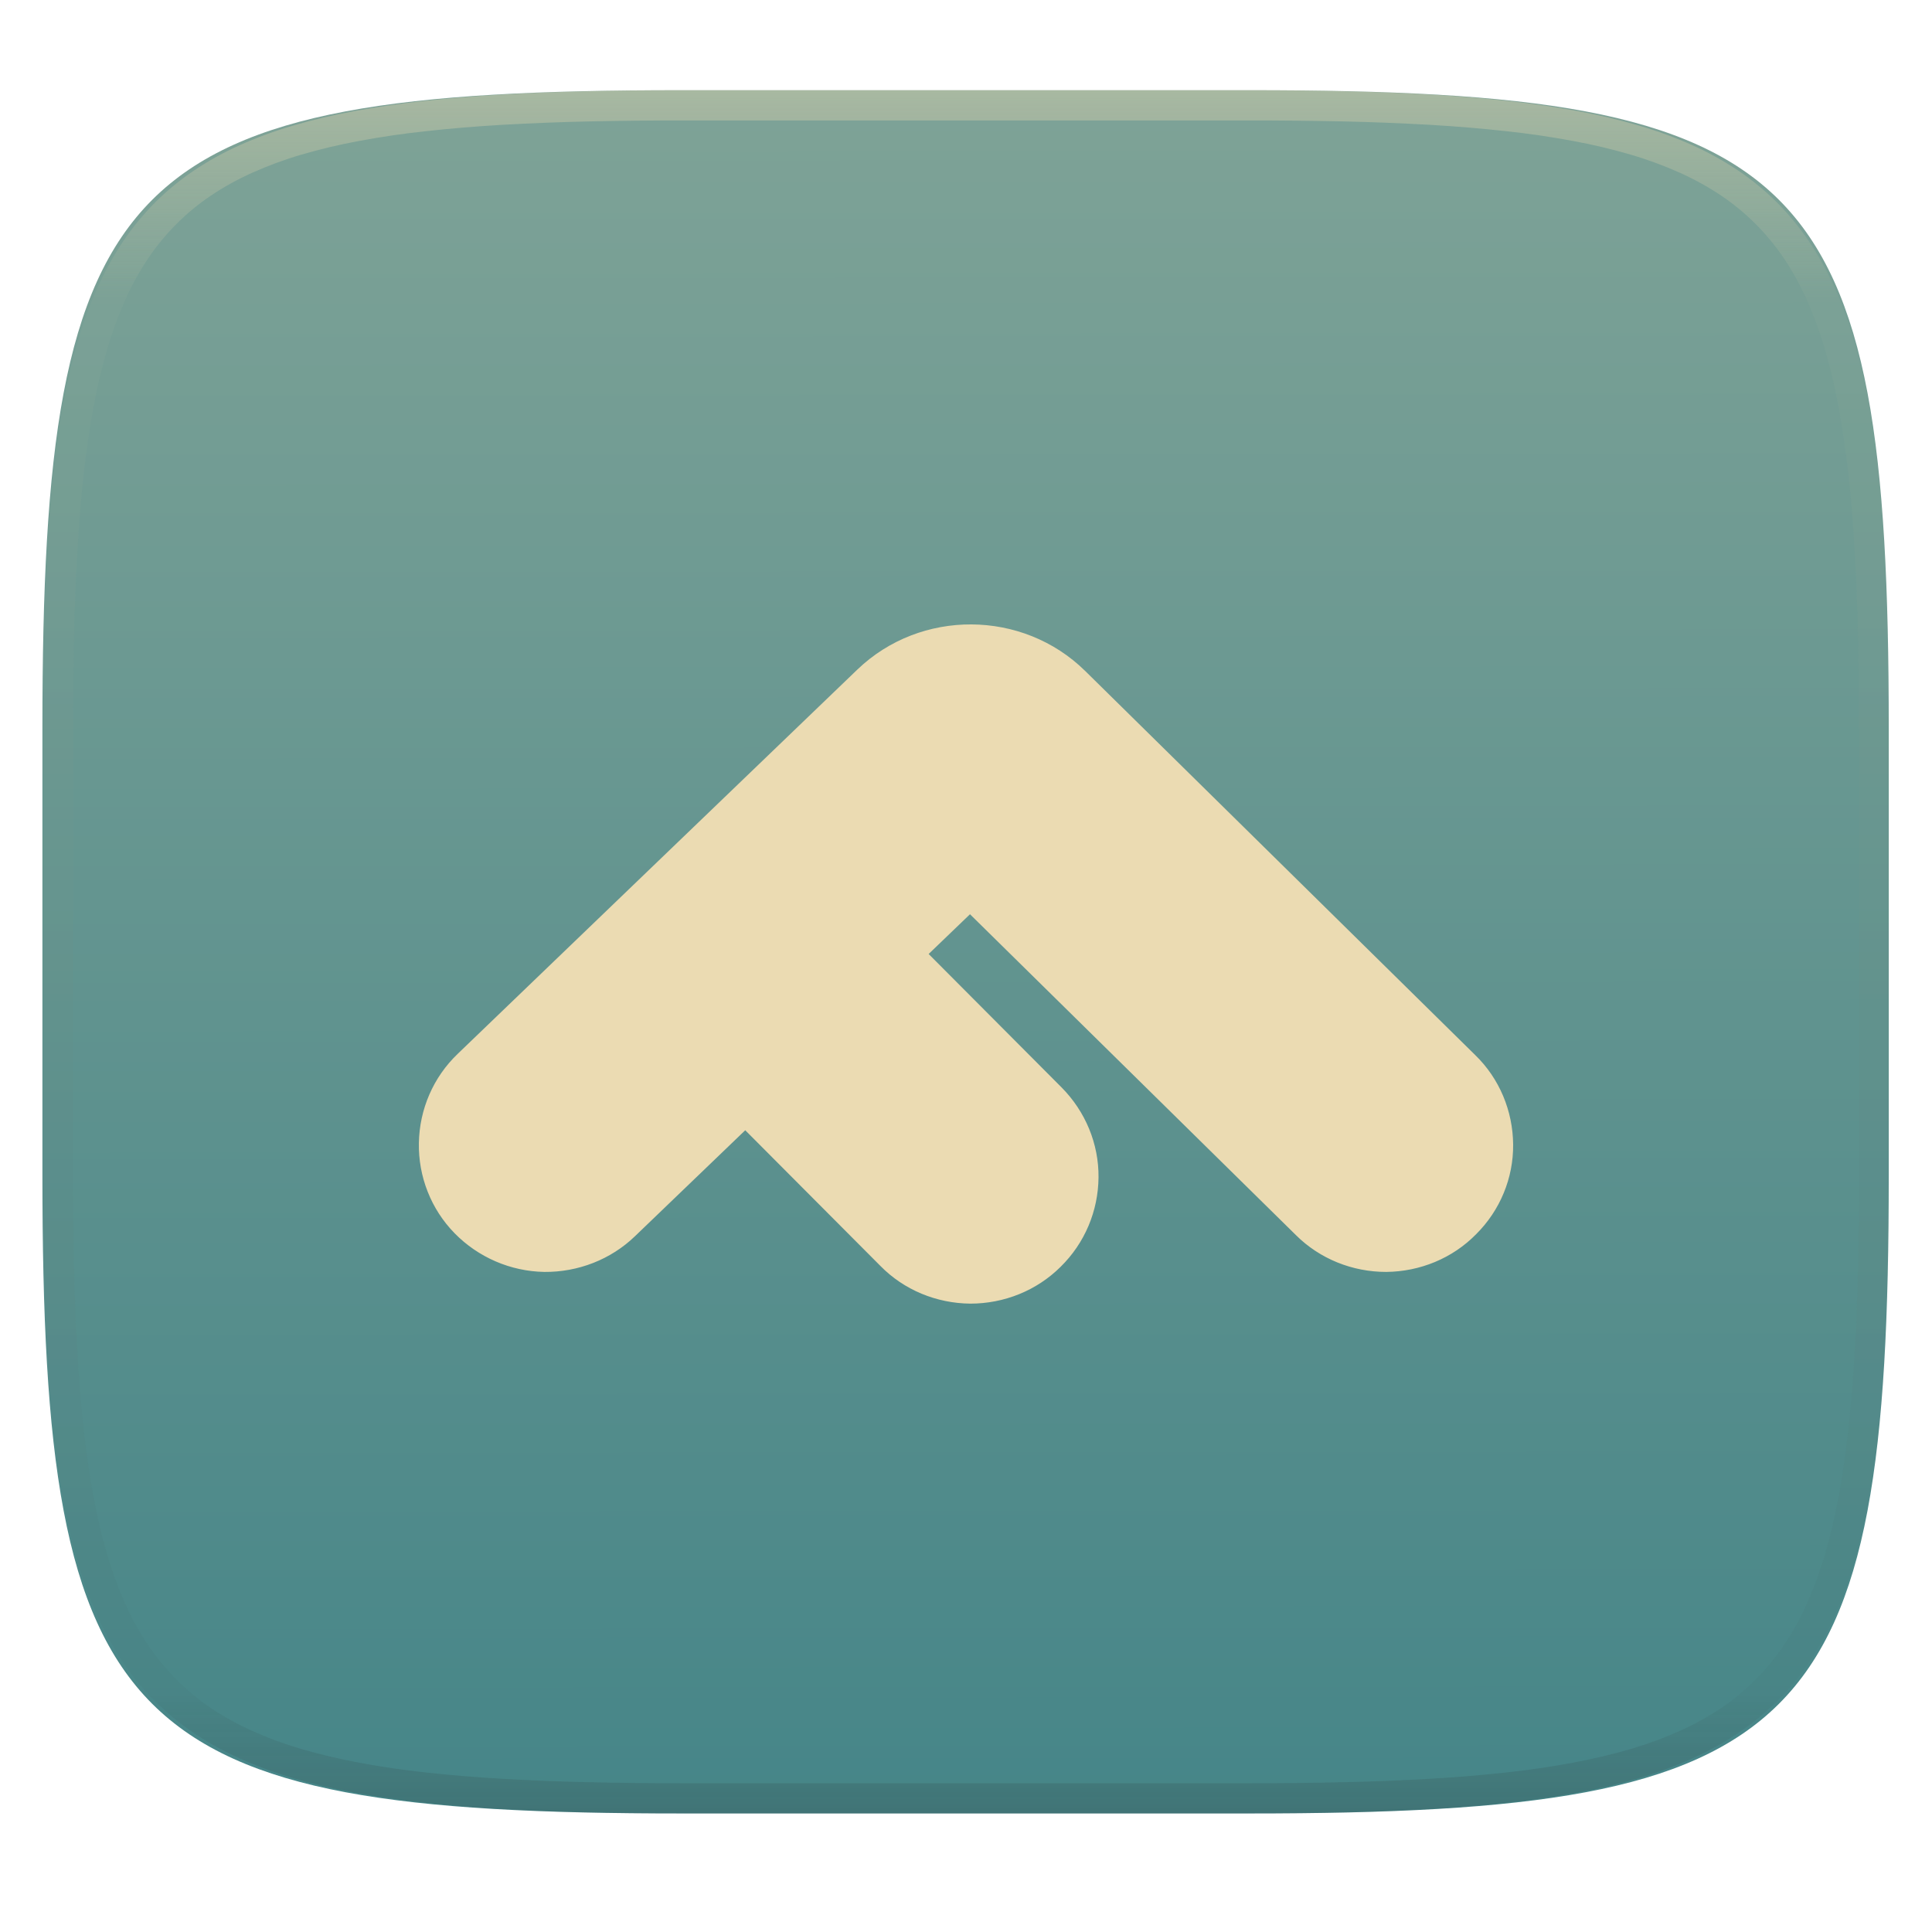
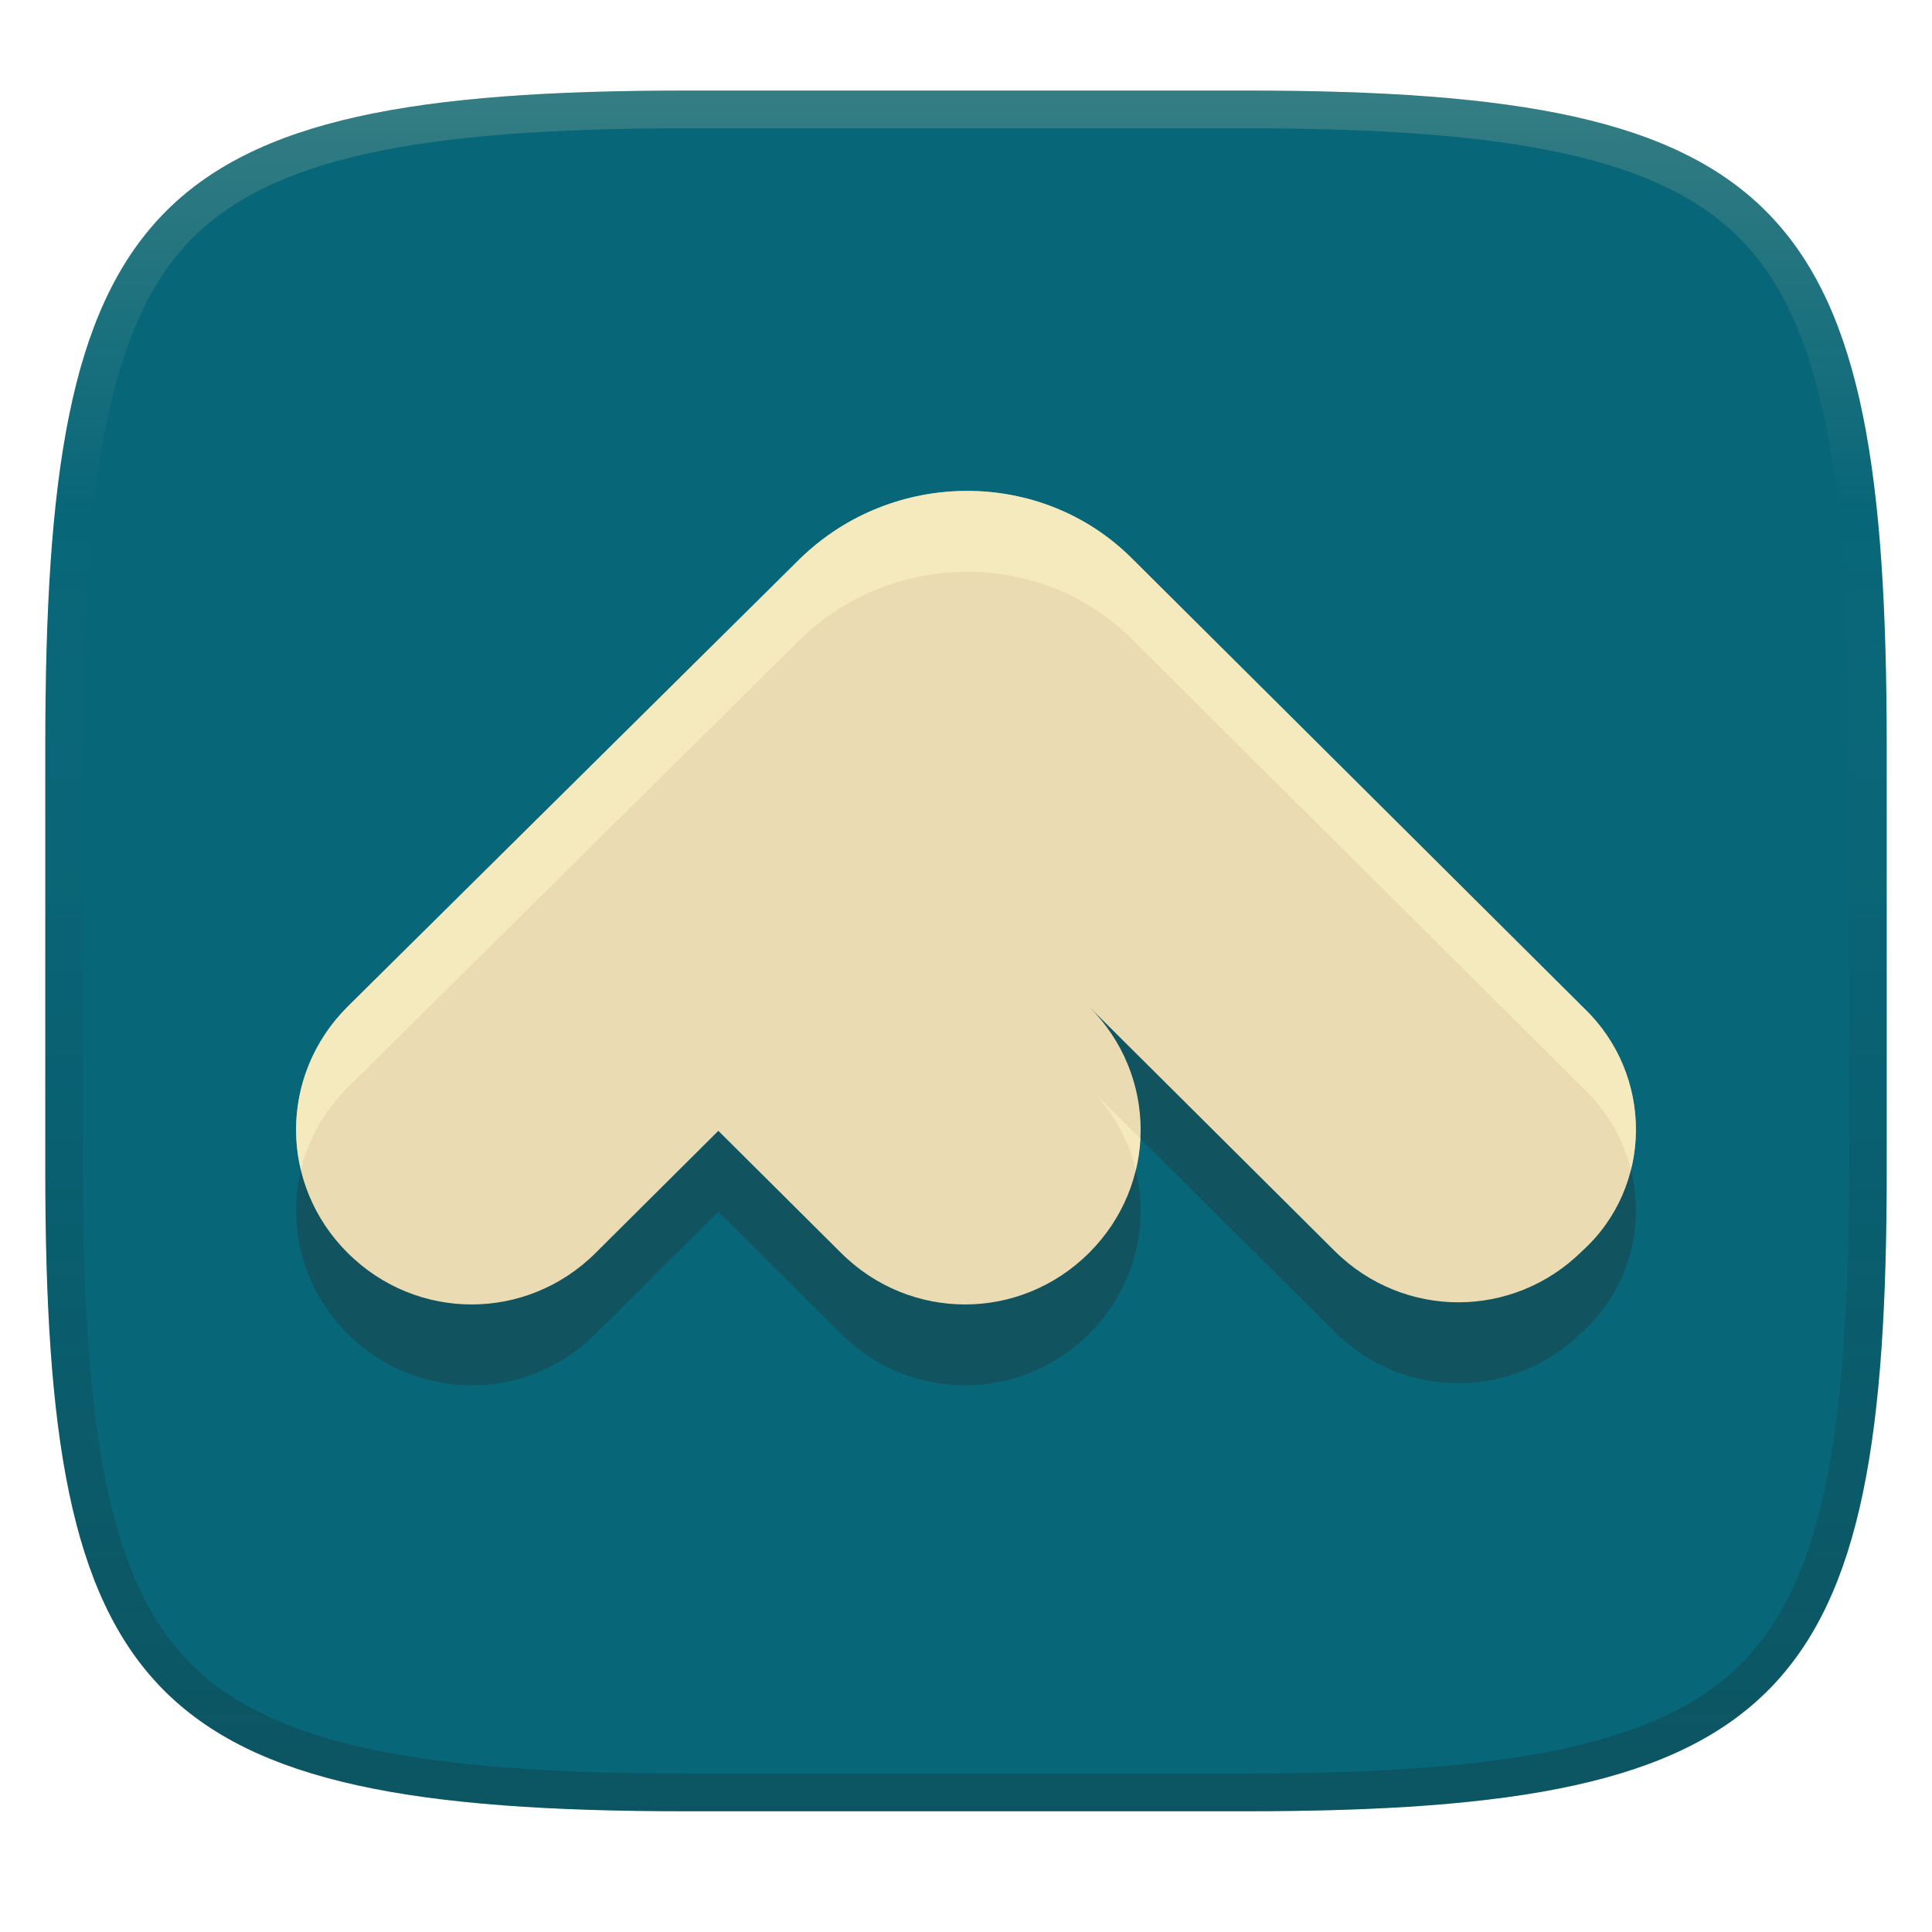
- <svg xmlns="http://www.w3.org/2000/svg" style="isolation:isolate" width="256" height="256" viewBox="0 0 256 256">
-   <g filter="url(#e4HRJwXKLkp4VSUHqflltVIPDCywxUqk)">
-     <linearGradient id="_lgradient_12" x1=".568" x2=".567" y1="1.005" y2="-.071" gradientTransform="matrix(244.6483,0,0,228.3384,5.619191,11.9516)" gradientUnits="userSpaceOnUse">
-       <stop offset="0%" style="stop-color:#458588" />
-       <stop offset="100%" style="stop-color:#83a598" />
+ <svg xmlns="http://www.w3.org/2000/svg" width="256" height="256" version="1.1">
+   <defs>
+     <linearGradient id="linearGradient10" x1="128" x2="128" y1="12" y2="240" gradientUnits="userSpaceOnUse">
+       <stop stop-color="#ebdbb2" stop-opacity=".2" offset="0" />
+       <stop stop-color="#ebdbb2" stop-opacity="0" offset=".249" />
+       <stop stop-color="#1d2021" stop-opacity=".05" offset=".505" />
+       <stop stop-color="#1d2021" stop-opacity=".15" offset=".753" />
+       <stop stop-color="#1d2021" stop-opacity=".25" offset="1" />
    </linearGradient>
-     <path fill="url(#_lgradient_12)" d="M 165.628 11.952 C 239.684 11.952 250.268 22.509 250.268 96.495 L 250.268 155.746 C 250.268 229.733 239.684 240.29 165.628 240.29 L 90.259 240.29 C 16.203 240.29 5.619 229.733 5.619 155.746 L 5.619 96.495 C 5.619 22.509 16.203 11.952 90.259 11.952 L 165.628 11.952 Z" />
-   </g>
-   <g filter="url(#4tsEjrFTVC0A0aGZrMKBArP7vs12jlx6)">
-     <path fill="#ebdbb2" d="M 123.05 126.409 L 128.529 121.142 L 171.72 163.662 C 174.889 166.814 179.2 168.536 183.68 168.536 C 188.159 168.494 192.47 166.73 195.597 163.536 C 198.767 160.385 200.542 156.1 200.499 151.646 C 200.457 147.192 198.682 142.907 195.47 139.797 L 143.796 88.91 C 135.51 80.751 121.977 80.671 113.594 88.731 L 60.659 139.629 C 57.405 142.739 55.588 146.982 55.503 151.436 C 55.419 155.89 57.109 160.217 60.236 163.41 C 63.364 166.604 67.632 168.452 72.111 168.536 C 76.591 168.578 80.944 166.898 84.156 163.788 L 98.748 149.764 L 116.654 167.738 C 119.781 170.931 124.092 172.696 128.572 172.738 C 133.051 172.738 137.362 171.015 140.531 167.864 C 143.743 164.713 145.518 160.469 145.56 156.016 C 145.603 151.562 143.828 147.276 140.658 144.083 L 123.05 126.409 Z" />
-   </g>
-   <g opacity=".4">
-     <linearGradient id="_lgradient_13" x1=".517" x2=".517" y1="0" y2="1" gradientTransform="matrix(244.65,0,0,228.34,5.68,11.95)" gradientUnits="userSpaceOnUse">
-       <stop offset="0%" style="stop-color:#ebdbb2" />
-       <stop offset="12.5%" stop-opacity=".098" style="stop-color:#ebdbb2" />
-       <stop offset="92.5%" stop-opacity=".098" style="stop-color:#282828" />
-       <stop offset="100%" stop-opacity=".498" style="stop-color:#282828" />
+     <linearGradient id="linearGradient15" x1="128" x2="128" y1="12" y2="240" gradientUnits="userSpaceOnUse">
+       <stop stop-color="#076678" offset="0" />
+       <stop stop-color="#076678" offset="1" />
    </linearGradient>
-     <path fill="url(#_lgradient_13)" fill-rule="evenodd" d="M 165.068 11.951 C 169.396 11.941 173.724 11.991 178.052 12.089 C 181.927 12.167 185.803 12.315 189.678 12.541 C 193.131 12.737 196.583 13.022 200.026 13.395 C 203.085 13.73 206.144 14.181 209.174 14.741 C 211.889 15.243 214.574 15.881 217.22 16.657 C 219.62 17.355 221.971 18.219 224.243 19.241 C 226.358 20.184 228.384 21.304 230.302 22.591 C 232.142 23.829 233.863 25.244 235.437 26.806 C 237.001 28.378 238.417 30.088 239.656 31.925 C 240.945 33.841 242.066 35.865 243.02 37.967 C 244.043 40.247 244.909 42.585 245.617 44.972 C 246.394 47.615 247.034 50.297 247.535 53.009 C 248.096 56.035 248.548 59.081 248.883 62.136 C 249.257 65.575 249.542 69.014 249.739 72.462 C 249.965 76.323 250.112 80.194 250.201 84.055 C 250.289 88.378 250.339 92.701 250.329 97.014 L 250.329 155.226 C 250.339 159.549 250.289 163.862 250.201 168.185 C 250.112 172.056 249.965 175.917 249.739 179.778 C 249.542 183.226 249.257 186.675 248.883 190.104 C 248.548 193.159 248.096 196.215 247.535 199.241 C 247.034 201.943 246.394 204.625 245.617 207.268 C 244.909 209.655 244.043 212.003 243.02 214.273 C 242.066 216.385 240.945 218.399 239.656 220.315 C 238.417 222.152 237.001 223.872 235.437 225.434 C 233.863 226.996 232.142 228.411 230.302 229.649 C 228.384 230.936 226.358 232.056 224.243 232.999 C 221.971 234.021 219.62 234.885 217.22 235.593 C 214.574 236.369 211.889 237.007 209.174 237.499 C 206.144 238.068 203.085 238.51 200.026 238.845 C 196.583 239.218 193.131 239.503 189.678 239.699 C 185.803 239.925 181.927 240.073 178.052 240.161 C 173.724 240.249 169.396 240.299 165.068 240.289 L 90.942 240.289 C 86.614 240.299 82.286 240.249 77.958 240.161 C 74.083 240.073 70.207 239.925 66.332 239.699 C 62.879 239.503 59.427 239.218 55.984 238.845 C 52.925 238.51 49.866 238.068 46.836 237.499 C 44.121 237.007 41.436 236.369 38.79 235.593 C 36.39 234.885 34.039 234.021 31.767 232.999 C 29.652 232.056 27.626 230.936 25.708 229.649 C 23.868 228.411 22.147 226.996 20.573 225.434 C 19.009 223.872 17.593 222.152 16.354 220.315 C 15.065 218.399 13.944 216.385 12.99 214.273 C 11.967 212.003 11.101 209.655 10.393 207.268 C 9.616 204.625 8.976 201.943 8.475 199.241 C 7.914 196.215 7.462 193.159 7.127 190.104 C 6.753 186.675 6.468 183.226 6.271 179.778 C 6.045 175.917 5.898 172.056 5.809 168.185 C 5.721 163.862 5.671 159.549 5.681 155.226 L 5.681 97.014 C 5.671 92.701 5.721 88.378 5.809 84.055 C 5.898 80.194 6.045 76.323 6.271 72.462 C 6.468 69.014 6.753 65.575 7.127 62.136 C 7.462 59.081 7.914 56.035 8.475 53.009 C 8.976 50.297 9.616 47.615 10.393 44.972 C 11.101 42.585 11.967 40.247 12.99 37.967 C 13.944 35.865 15.065 33.841 16.354 31.925 C 17.593 30.088 19.009 28.378 20.573 26.806 C 22.147 25.244 23.868 23.829 25.708 22.591 C 27.626 21.304 29.652 20.184 31.767 19.241 C 34.039 18.219 36.39 17.355 38.79 16.657 C 41.436 15.881 44.121 15.243 46.836 14.741 C 49.866 14.181 52.925 13.73 55.984 13.395 C 59.427 13.022 62.879 12.737 66.332 12.541 C 70.207 12.315 74.083 12.167 77.958 12.089 C 82.286 11.991 86.614 11.941 90.942 11.951 L 165.068 11.951 Z M 165.078 15.96 C 169.376 15.95 173.675 15.999 177.973 16.087 C 181.8 16.176 185.626 16.323 189.452 16.539 C 192.836 16.736 196.219 17.011 199.583 17.384 C 202.554 17.699 205.515 18.131 208.446 18.681 C 211.023 19.153 213.58 19.762 216.099 20.499 C 218.322 21.147 220.495 21.953 222.6 22.896 C 224.509 23.751 226.338 24.763 228.069 25.922 C 229.692 27.013 231.207 28.26 232.594 29.646 C 233.981 31.031 235.23 32.544 236.332 34.165 C 237.492 35.894 238.506 37.712 239.361 39.608 C 240.306 41.72 241.112 43.892 241.761 46.102 C 242.509 48.617 243.109 51.162 243.591 53.736 C 244.132 56.664 244.565 59.611 244.889 62.578 C 245.263 65.938 245.539 69.308 245.735 72.688 C 245.952 76.51 246.109 80.322 246.188 84.144 C 246.276 88.437 246.325 92.721 246.325 97.014 C 246.325 97.014 246.325 97.014 246.325 97.014 L 246.325 155.226 C 246.325 155.226 246.325 155.226 246.325 155.226 C 246.325 159.519 246.276 163.803 246.188 168.096 C 246.109 171.918 245.952 175.74 245.735 179.552 C 245.539 182.932 245.263 186.302 244.889 189.672 C 244.565 192.629 244.132 195.576 243.591 198.504 C 243.109 201.078 242.509 203.623 241.761 206.138 C 241.112 208.358 240.306 210.52 239.361 212.632 C 238.506 214.528 237.492 216.356 236.332 218.075 C 235.23 219.706 233.981 221.219 232.594 222.604 C 231.207 223.98 229.692 225.227 228.069 226.318 C 226.338 227.477 224.509 228.489 222.6 229.344 C 220.495 230.297 218.322 231.093 216.099 231.741 C 213.58 232.478 211.023 233.087 208.446 233.559 C 205.515 234.109 202.554 234.541 199.583 234.865 C 196.219 235.229 192.836 235.514 189.452 235.701 C 185.626 235.917 181.8 236.074 177.973 236.153 C 173.675 236.251 169.376 236.29 165.078 236.29 C 165.078 236.29 165.078 236.29 165.068 236.29 L 90.942 236.29 C 90.932 236.29 90.932 236.29 90.932 236.29 C 86.634 236.29 82.335 236.251 78.037 236.153 C 74.21 236.074 70.384 235.917 66.558 235.701 C 63.174 235.514 59.791 235.229 56.427 234.865 C 53.456 234.541 50.495 234.109 47.564 233.559 C 44.987 233.087 42.43 232.478 39.911 231.741 C 37.688 231.093 35.515 230.297 33.41 229.344 C 31.501 228.489 29.672 227.477 27.941 226.318 C 26.318 225.227 24.803 223.98 23.416 222.604 C 22.029 221.219 20.78 219.706 19.678 218.075 C 18.518 216.356 17.504 214.528 16.649 212.632 C 15.704 210.52 14.898 208.358 14.249 206.138 C 13.501 203.623 12.901 201.078 12.419 198.504 C 11.878 195.576 11.445 192.629 11.121 189.672 C 10.747 186.302 10.472 182.932 10.275 179.552 C 10.058 175.74 9.901 171.918 9.822 168.096 C 9.734 163.803 9.685 159.519 9.685 155.226 C 9.685 155.226 9.685 155.226 9.685 155.226 L 9.685 97.014 C 9.685 97.014 9.685 97.014 9.685 97.014 C 9.685 92.721 9.734 88.437 9.822 84.144 C 9.901 80.322 10.058 76.51 10.275 72.688 C 10.472 69.308 10.747 65.938 11.121 62.578 C 11.445 59.611 11.878 56.664 12.419 53.736 C 12.901 51.162 13.501 48.617 14.249 46.102 C 14.898 43.892 15.704 41.72 16.649 39.608 C 17.504 37.712 18.518 35.894 19.678 34.165 C 20.78 32.544 22.029 31.031 23.416 29.646 C 24.803 28.26 26.318 27.013 27.941 25.922 C 29.672 24.763 31.501 23.751 33.41 22.896 C 35.515 21.953 37.688 21.147 39.911 20.499 C 42.43 19.762 44.987 19.153 47.564 18.681 C 50.495 18.131 53.456 17.699 56.427 17.384 C 59.791 17.011 63.174 16.736 66.558 16.539 C 70.384 16.323 74.21 16.176 78.037 16.087 C 82.335 15.999 86.634 15.95 90.932 15.96 C 90.932 15.96 90.932 15.96 90.942 15.96 L 165.068 15.96 C 165.078 15.96 165.078 15.96 165.078 15.96 Z" />
-   </g>
+   </defs>
+   <path d="m165 12c72 0 85 15 85 87v56c0 70-13 85-85 85h-74c-72 0-85-15-85-85v-56c0-72 13-87 85-87z" fill="url(#linearGradient15)" style="isolation:isolate" />
+   <path d="m209.95 144.37c-1.3e-4 0-59.952-59.647-59.952-59.647-11.96-11.96-31.689-11.929-43.965 0l-59.952 59.363c-9.136 9.089-9.136 23.575 0 32.664 9.136 9.089 23.695 9.089 32.831 0l16.273-16.19 16.273 16.19c9.136 9.089 23.695 9.089 32.831 0 9.136-9.089 9.136-23.575 0-32.664l32.545 32.38c9.136 9.089 23.695 9.089 32.831 0 9.421-8.521 9.421-23.291 0.285-32.096z" fill="#282828" opacity=".3" stroke-width="6.341" />
+   <path d="m209.95 133.65c-1.3e-4 0-59.952-59.647-59.952-59.647-11.96-11.96-31.689-11.929-43.965 0l-59.952 59.363c-9.136 9.089-9.136 23.575 0 32.664 9.136 9.089 23.695 9.089 32.831 0l16.273-16.19 16.273 16.19c9.136 9.089 23.695 9.089 32.831 0 9.136-9.089 9.136-23.575 0-32.664l32.545 32.38c9.136 9.089 23.695 9.089 32.831 0 9.421-8.521 9.421-23.291 0.285-32.096z" fill="#ebdbb2" stroke-width="6.341" />
+   <path d="m128.14 65.049c-7.962 0.004-15.964 2.992-22.102 8.957l-59.951 59.363c-5.962 5.932-8.033 14.161-6.213 21.689 0.969-4.007 3.039-7.815 6.213-10.973l59.951-59.361c12.276-11.929 32.005-11.96 43.965 0 0 0 59.951 59.646 59.951 59.646 3.127 3.014 5.185 6.726 6.16 10.648 1.856-7.407-0.224-15.646-6.16-21.367-1.3e-4 0-59.951-59.646-59.951-59.646-5.98-5.98-13.902-8.961-21.863-8.957zm16.154 79.037c3.174 3.157 5.244 6.967 6.213 10.975 0.333-1.378 0.535-2.781 0.607-4.188 3e-5 -6.5e-4 -4e-5 -1e-3 0-2e-3z" fill="#fbf1c7" opacity=".6" stroke-width="6.341" />
+   <path d="m91 12c-72 0-85 15-85 87v56c0 70 13 85 85 85h74c72 0 85-15 85-85v-56c0-72-13-87-85-87zm0 5h74c35.653 0 55.307 3.945 65.895 14.965 10.588 11.02 14.105 31.336 14.105 67.035v56c0 34.69-3.494 54.457-14.07 65.25-10.577 10.793-30.277 14.75-65.93 14.75h-74c-35.653 0-55.353-3.957-65.93-14.75-10.577-10.793-14.07-30.56-14.07-65.25v-56c0-35.699 3.518-56.015 14.105-67.035 10.588-11.02 30.242-14.965 65.895-14.965z" fill="url(#linearGradient10)" style="isolation:isolate" />
</svg>
